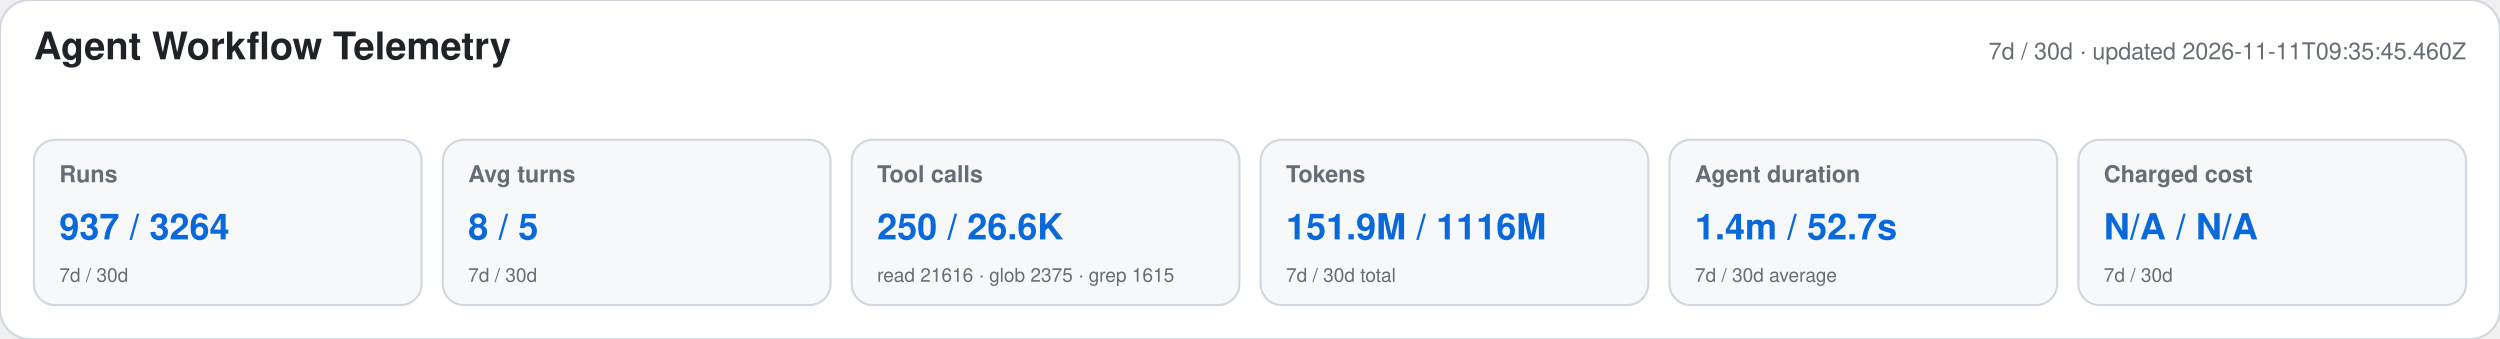
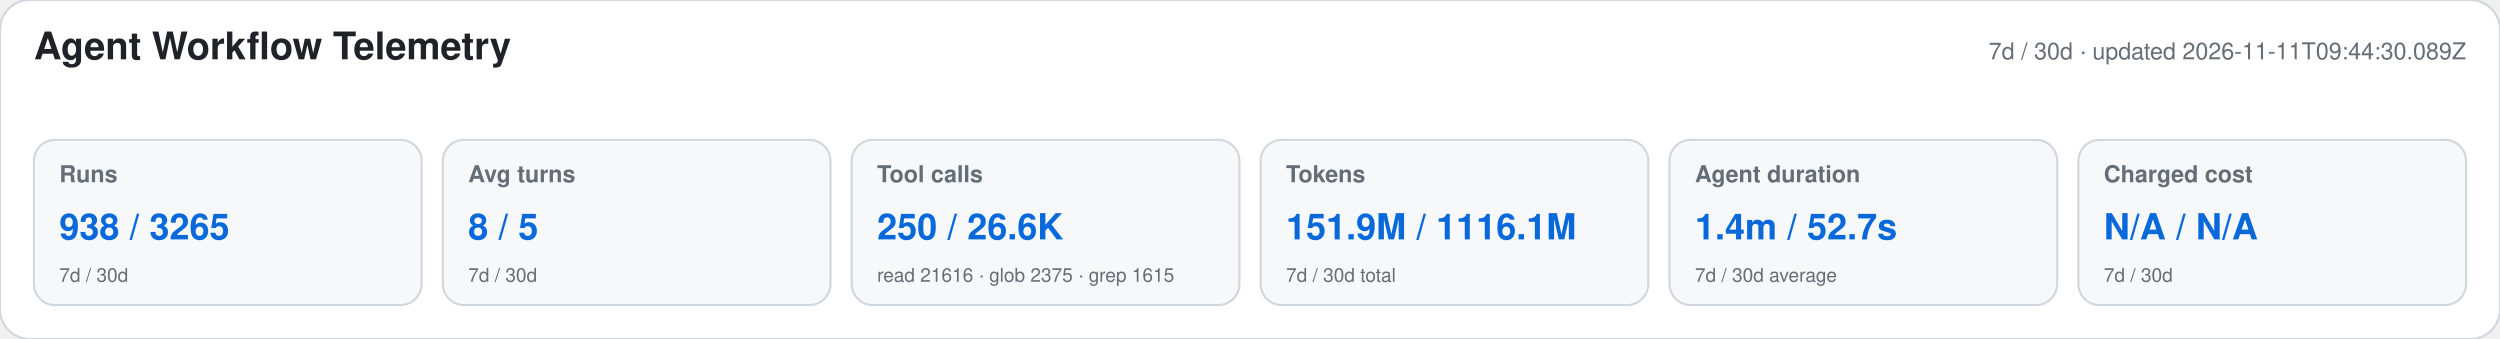
<svg xmlns="http://www.w3.org/2000/svg" width="1180" height="160" viewBox="0 0 1180 160" role="img" aria-labelledby="title desc">
  <style>text{font-family:-apple-system,BlinkMacSystemFont,"Segoe UI",Helvetica,Arial,sans-serif}.heading{font-size:18px;font-weight:650;fill:#1f2328}.meta,.label,.secondary{fill:#656d76}.meta,.label{font-size:11px}.label{font-weight:600}.primary{font-size:17px;font-weight:700;fill:#0969da}.secondary{font-size:9px}</style>
  <rect width="1180" height="160" rx="14" fill="#ffffff" stroke="#d0d7de" />
  <text x="16" y="28" class="heading">Agent Workflow Telemetry</text>
-   <text x="1164" y="28" text-anchor="end" class="meta">7d / 30d · updated 2026-11-11T09:35:45.460Z</text>
+   <text x="1164" y="28" text-anchor="end" class="meta">7d / 30d · updated 2026-11-11T09:44:30.089Z</text>
  <g>
    <rect x="16" y="66" width="183" height="78" rx="10" fill="#f6f8fa" stroke="#d0d7de" />
    <text x="28" y="86" class="label">Runs</text>
-     <text x="28" y="113" class="primary">937 / 3264</text>
+     <text x="28" y="113" class="primary">938 / 3265</text>
    <text x="28" y="133" class="secondary">7d / 30d</text>
  </g>
  <g>
    <rect x="209" y="66" width="183" height="78" rx="10" fill="#f6f8fa" stroke="#d0d7de" />
    <text x="221" y="86" class="label">Avg turns</text>
    <text x="221" y="113" class="primary">8 / 5</text>
    <text x="221" y="133" class="secondary">7d / 30d</text>
  </g>
  <g>
    <rect x="402" y="66" width="183" height="78" rx="10" fill="#f6f8fa" stroke="#d0d7de" />
    <text x="414" y="86" class="label">Tool calls</text>
    <text x="414" y="113" class="primary">250 / 26.6K</text>
    <text x="414" y="133" class="secondary">read 21616 · glob 2375 · grep 1615</text>
  </g>
  <g>
    <rect x="595" y="66" width="183" height="78" rx="10" fill="#f6f8fa" stroke="#d0d7de" />
    <text x="607" y="86" class="label">Tokens</text>
-     <text x="607" y="113" class="primary">151.9M / 1116M</text>
+     <text x="607" y="113" class="primary">151.9M / 1116.1M</text>
    <text x="607" y="133" class="secondary">7d / 30d total</text>
  </g>
  <g>
    <rect x="788" y="66" width="183" height="78" rx="10" fill="#f6f8fa" stroke="#d0d7de" />
    <text x="800" y="86" class="label">Agent duration</text>
    <text x="800" y="113" class="primary">1.4m / 52.7s</text>
    <text x="800" y="133" class="secondary">7d / 30d average</text>
  </g>
  <g>
    <rect x="981" y="66" width="183" height="78" rx="10" fill="#f6f8fa" stroke="#d0d7de" />
    <text x="993" y="86" class="label">Charged cost</text>
    <text x="993" y="113" class="primary">N/A / N/A</text>
    <text x="993" y="133" class="secondary">7d / 30d</text>
  </g>
</svg>
